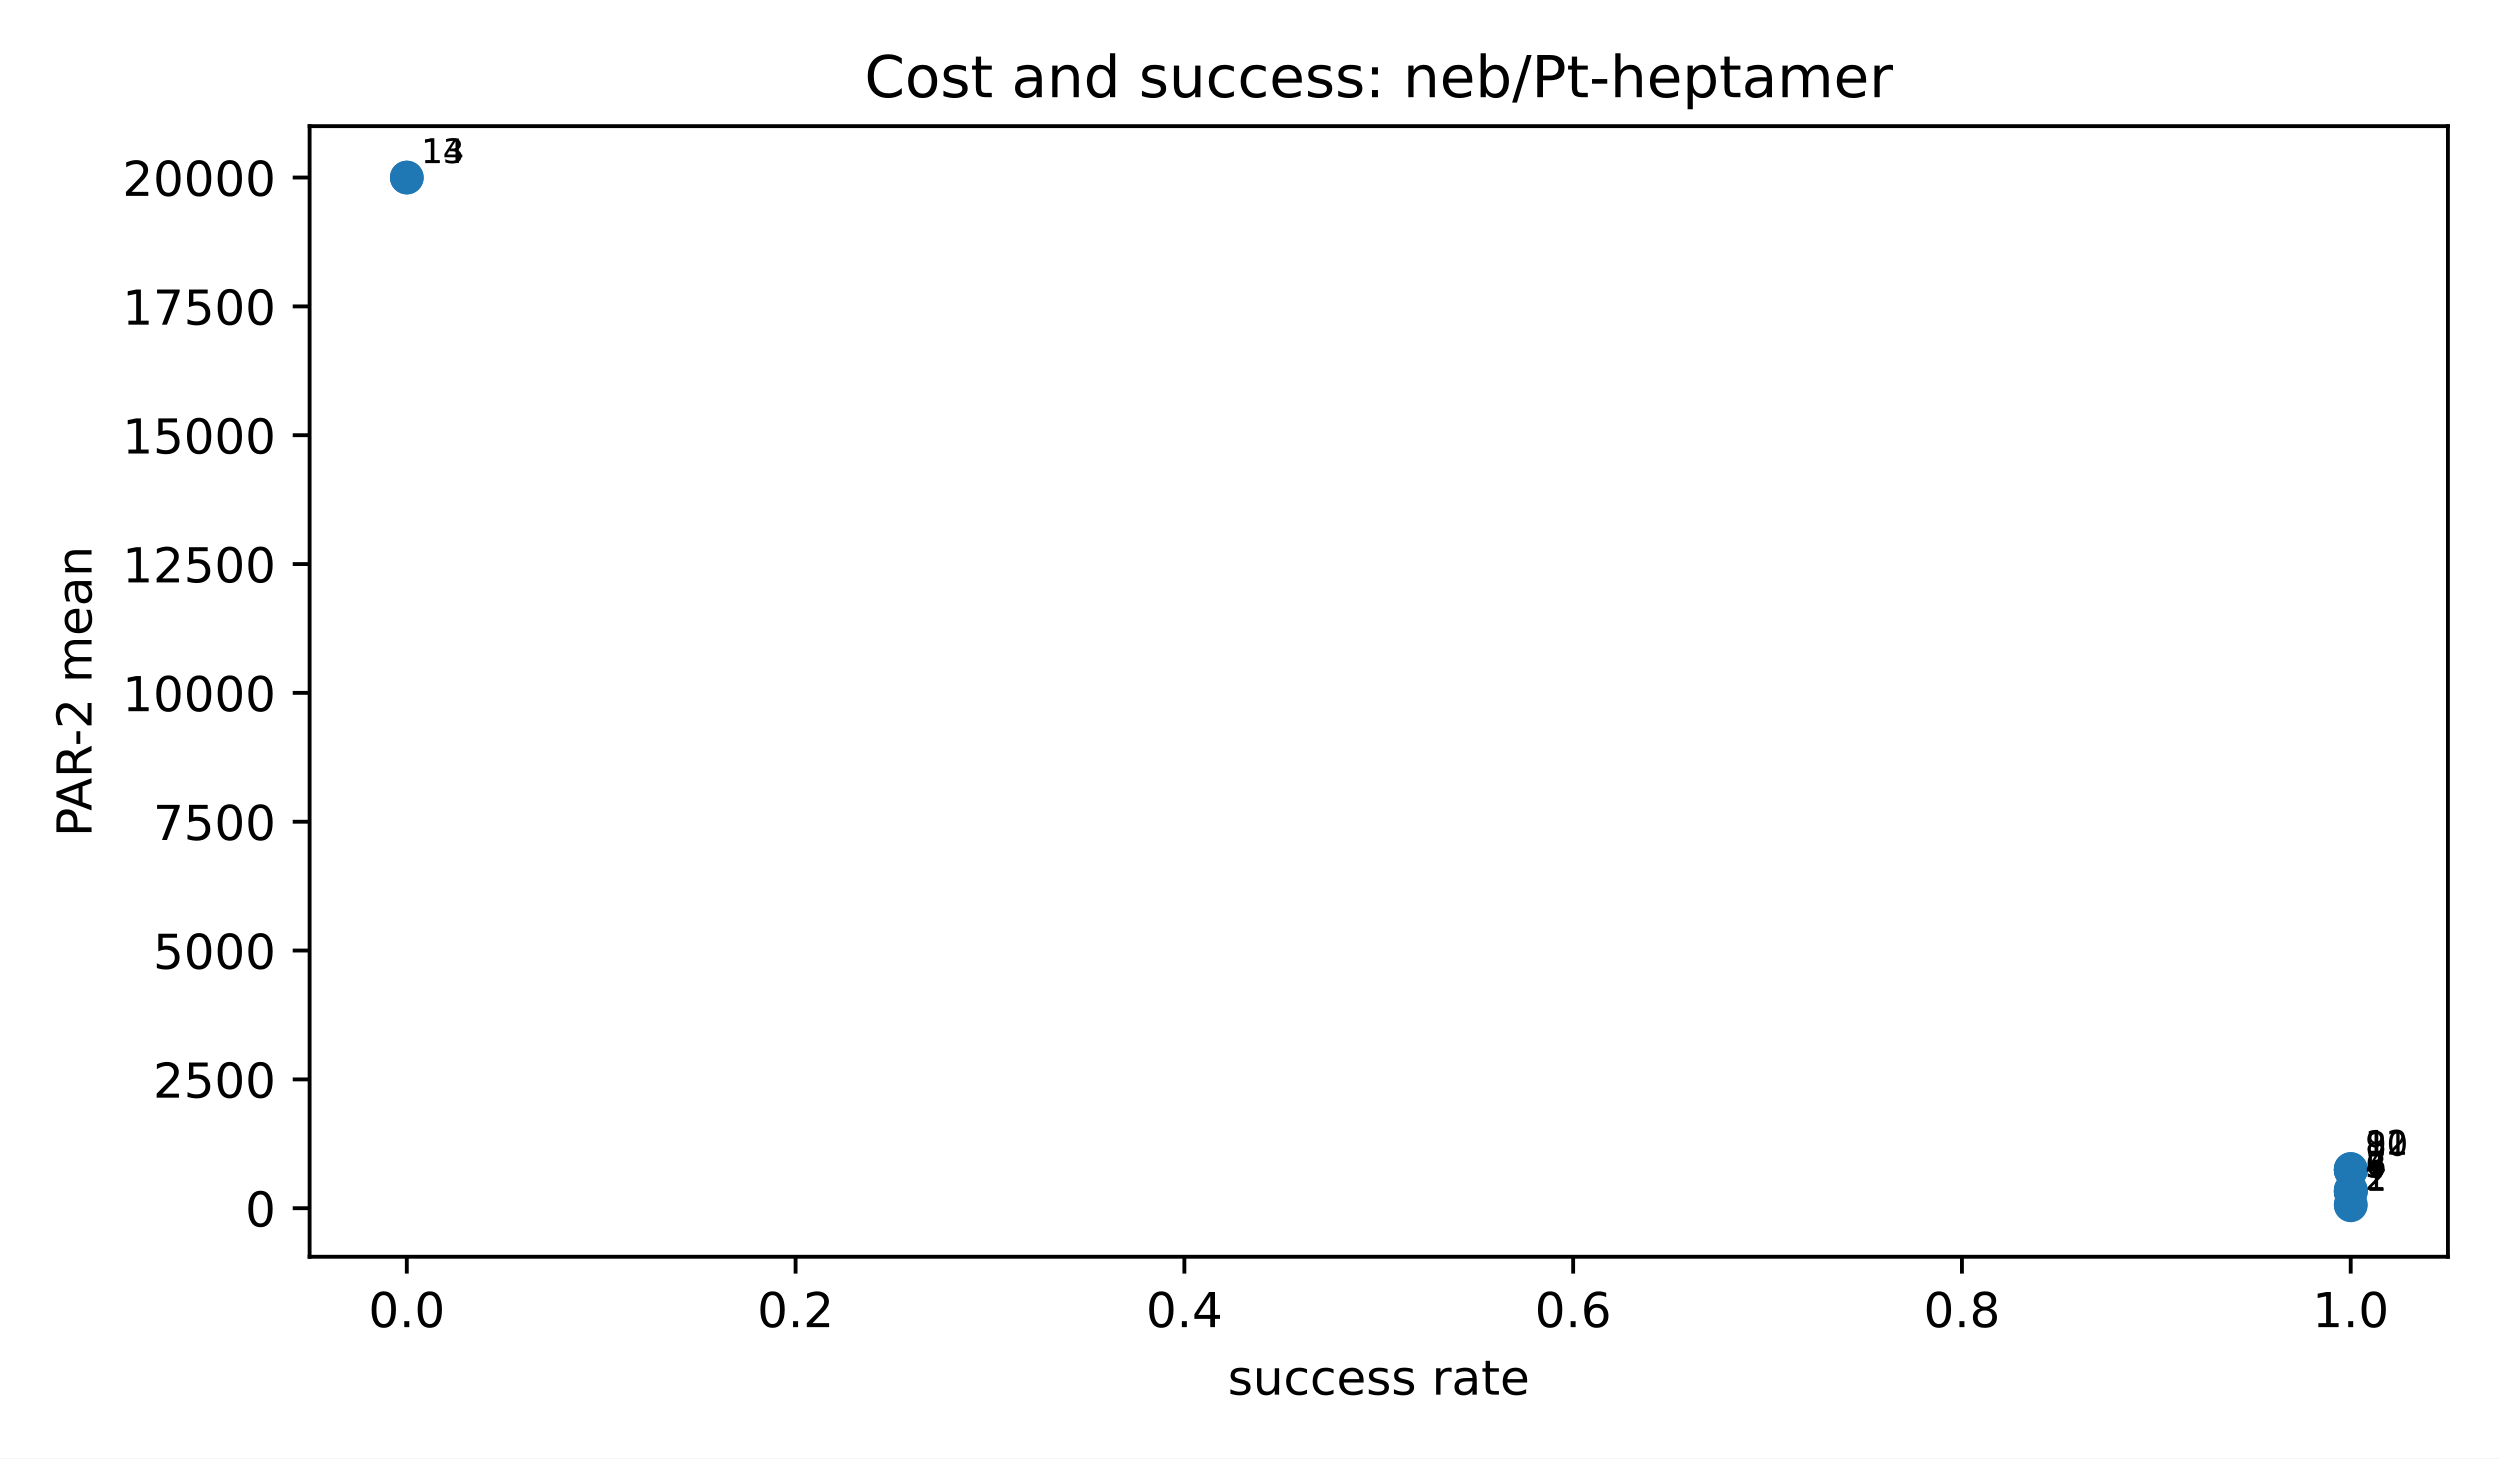
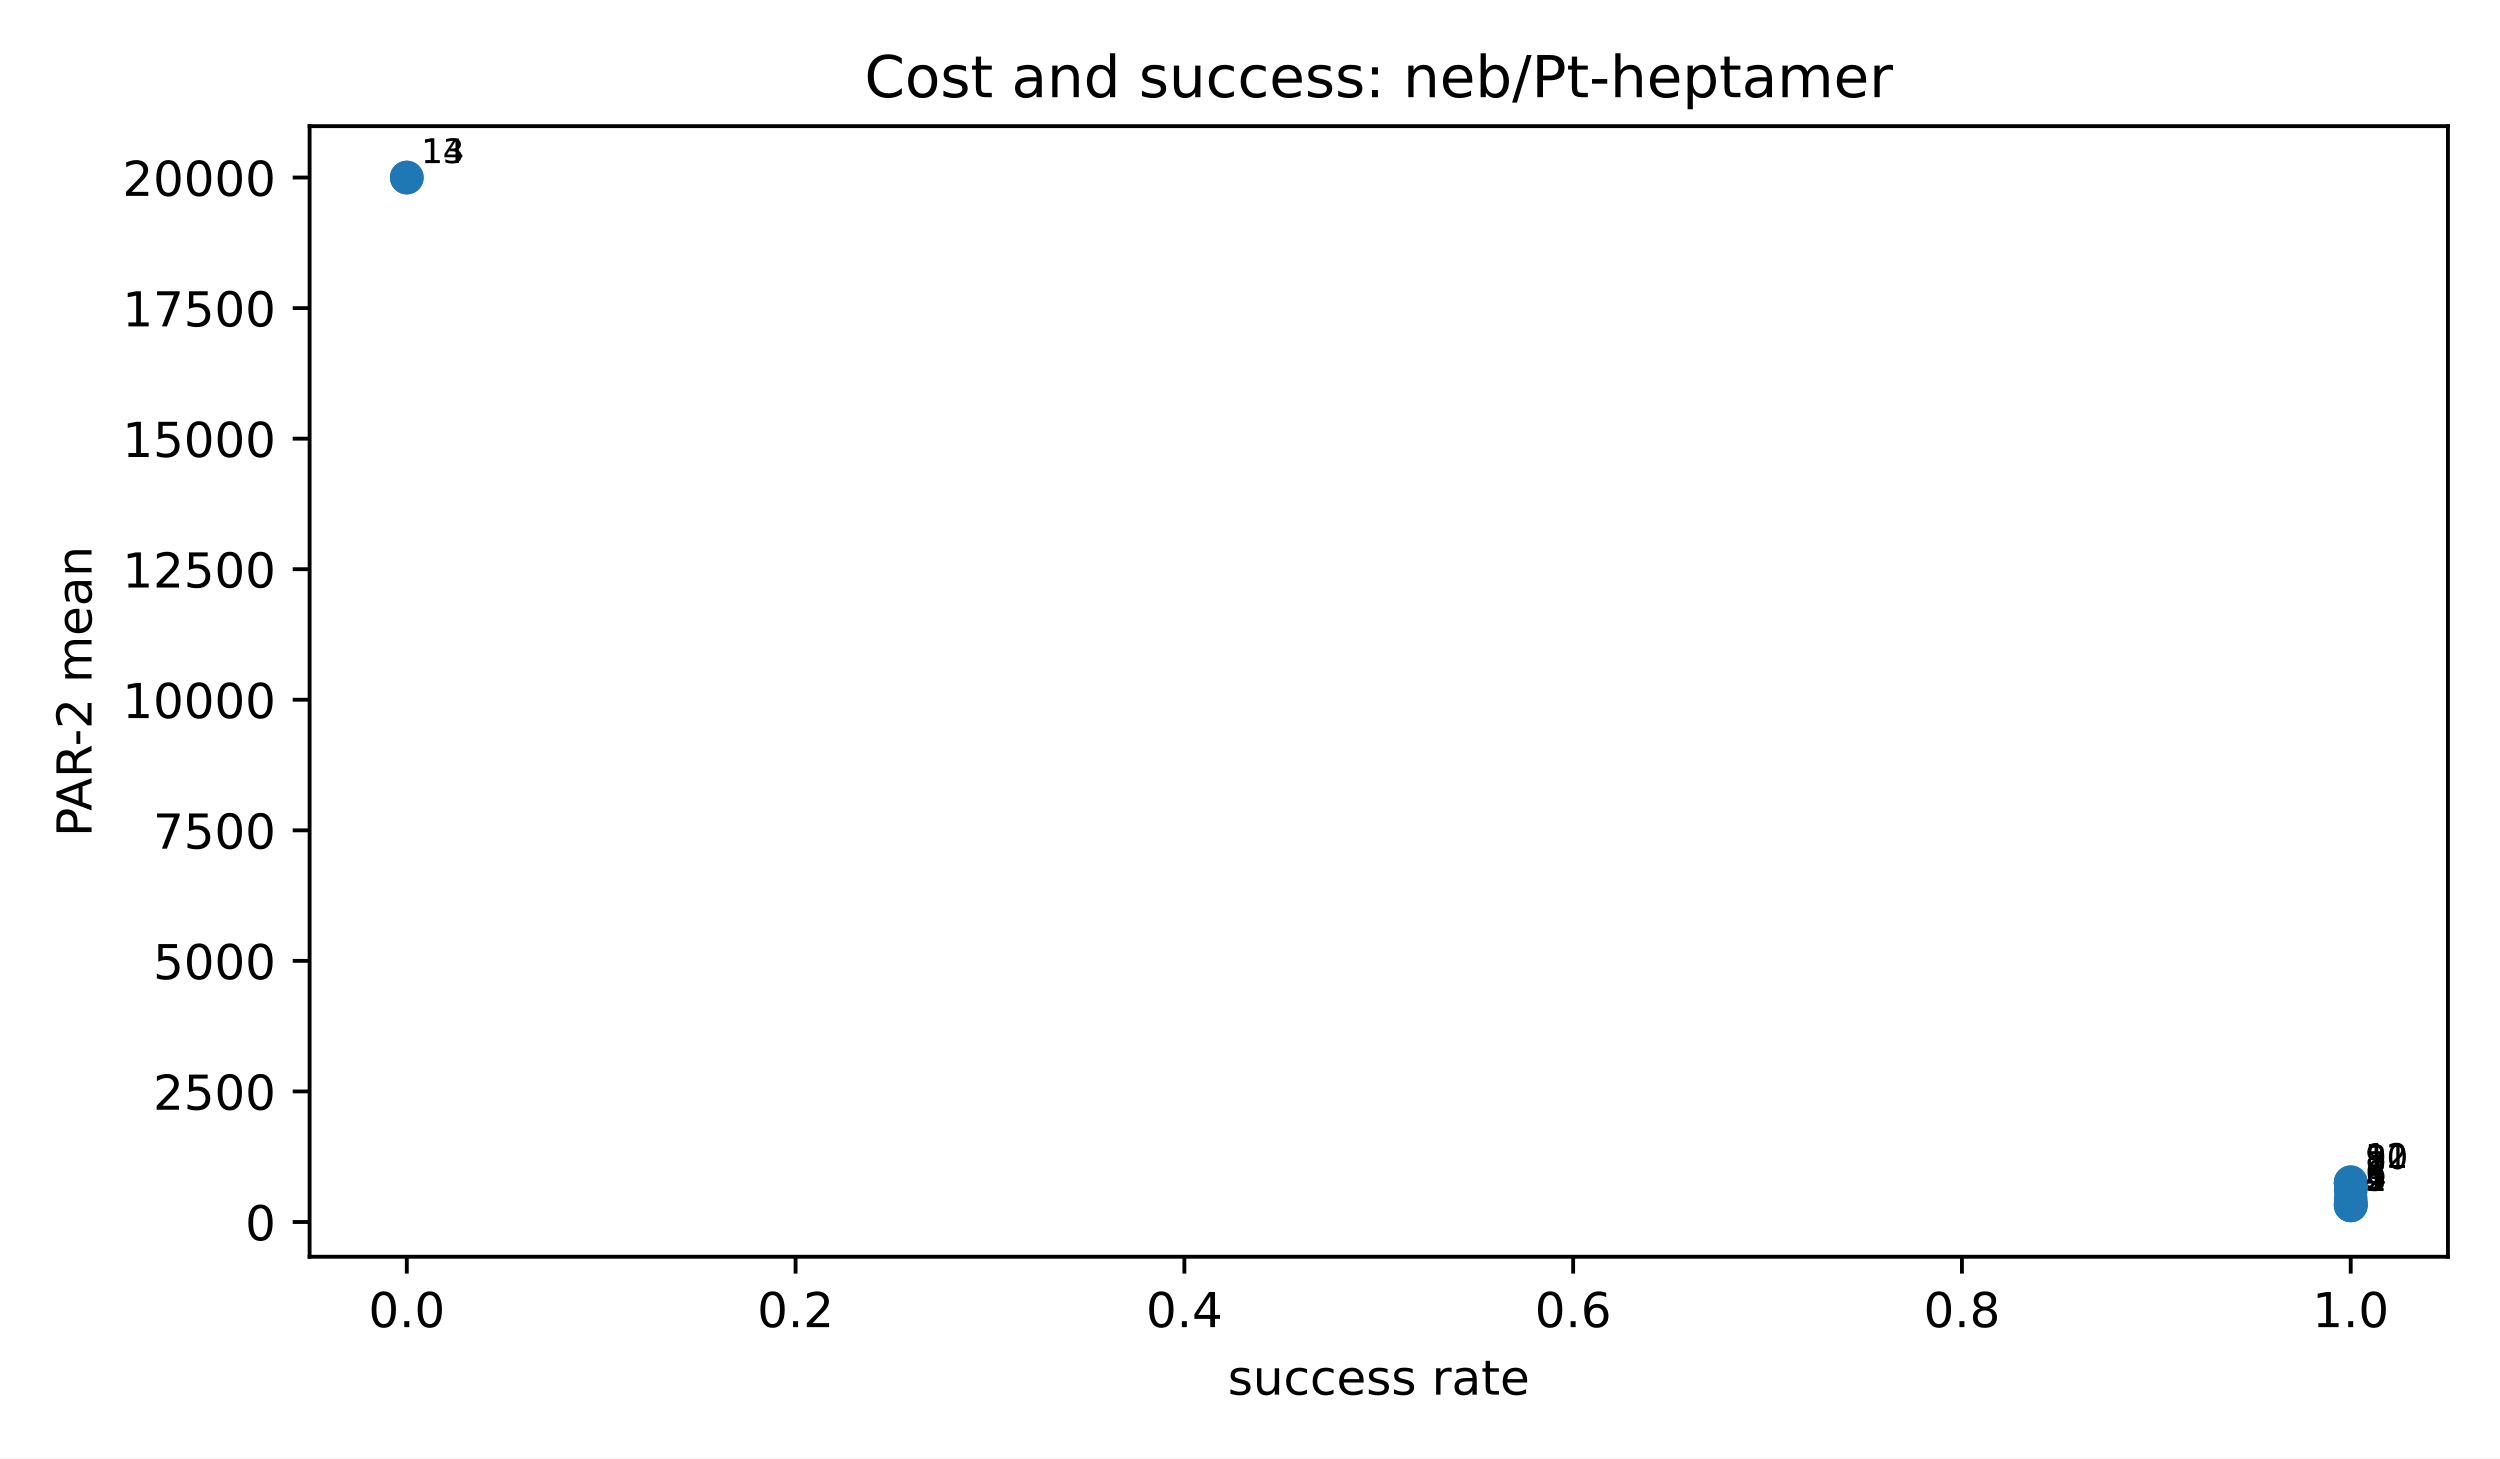
<svg xmlns="http://www.w3.org/2000/svg" xmlns:xlink="http://www.w3.org/1999/xlink" width="518.4pt" height="302.4pt" viewBox="0 0 518.4 302.4" version="1.1">
  <defs>
    <style type="text/css">*{stroke-linejoin: round; stroke-linecap: butt}</style>
  </defs>
  <g id="figure_1">
    <g id="patch_1">
      <path d="M 0 302.4  L 518.4 302.4  L 518.4 0  L 0 0  z " style="fill: #ffffff" />
    </g>
    <g id="axes_1">
      <g id="patch_2">
        <path d="M 64.2 260.6  L 507.6 260.6  L 507.6 26.16  L 64.2 26.16  z " style="fill: #ffffff" />
      </g>
      <g id="PathCollection_1">
        <defs>
-           <path id="m7f07fe8d4b" d="M 0 3  C 0.796 3 1.559 2.684 2.121 2.121  C 2.684 1.559 3 0.796 3 0  C 3 -0.796 2.684 -1.559 2.121 -2.121  C 1.559 -2.684 0.796 -3 0 -3  C -0.796 -3 -1.559 -2.684 -2.121 -2.121  C -2.684 -1.559 -3 -0.796 -3 0  C -3 0.796 -2.684 1.559 -2.121 2.121  C -1.559 2.684 -0.796 3 0 3  z " style="stroke: #1f77b4" />
+           <path id="mba487adc91" d="M 0 3  C 0.796 3 1.559 2.684 2.121 2.121  C 2.684 1.559 3 0.796 3 0  C 3 -0.796 2.684 -1.559 2.121 -2.121  C 1.559 -2.684 0.796 -3 0 -3  C -0.796 -3 -1.559 -2.684 -2.121 -2.121  C -2.684 -1.559 -3 -0.796 -3 0  C -3 0.796 -2.684 1.559 -2.121 2.121  C -1.559 2.684 -0.796 3 0 3  z " style="stroke: #1f77b4" />
        </defs>
-         <g clip-path="url(#pd9489ba112)">
-           <use xlink:href="#m7f07fe8d4b" x="487.445" y="249.944" style="fill: #1f77b4; stroke: #1f77b4" />
-           <use xlink:href="#m7f07fe8d4b" x="487.445" y="249.724" style="fill: #1f77b4; stroke: #1f77b4" />
-           <use xlink:href="#m7f07fe8d4b" x="487.445" y="247.133" style="fill: #1f77b4; stroke: #1f77b4" />
-           <use xlink:href="#m7f07fe8d4b" x="487.445" y="247.127" style="fill: #1f77b4; stroke: #1f77b4" />
-           <use xlink:href="#m7f07fe8d4b" x="487.445" y="247.12" style="fill: #1f77b4; stroke: #1f77b4" />
-           <use xlink:href="#m7f07fe8d4b" x="487.445" y="246.842" style="fill: #1f77b4; stroke: #1f77b4" />
-           <use xlink:href="#m7f07fe8d4b" x="487.445" y="246.718" style="fill: #1f77b4; stroke: #1f77b4" />
-           <use xlink:href="#m7f07fe8d4b" x="487.445" y="242.708" style="fill: #1f77b4; stroke: #1f77b4" />
-           <use xlink:href="#m7f07fe8d4b" x="487.445" y="242.675" style="fill: #1f77b4; stroke: #1f77b4" />
-           <use xlink:href="#m7f07fe8d4b" x="487.445" y="242.662" style="fill: #1f77b4; stroke: #1f77b4" />
-           <use xlink:href="#m7f07fe8d4b" x="487.445" y="242.417" style="fill: #1f77b4; stroke: #1f77b4" />
-           <use xlink:href="#m7f07fe8d4b" x="487.445" y="242.405" style="fill: #1f77b4; stroke: #1f77b4" />
-           <use xlink:href="#m7f07fe8d4b" x="84.355" y="36.816" style="fill: #1f77b4; stroke: #1f77b4" />
-           <use xlink:href="#m7f07fe8d4b" x="84.355" y="36.816" style="fill: #1f77b4; stroke: #1f77b4" />
+         <g clip-path="url(#p81393ae06f)">
+           <use xlink:href="#mba487adc91" x="487.445" y="249.944" style="fill: #1f77b4; stroke: #1f77b4" />
+           <use xlink:href="#mba487adc91" x="487.445" y="249.937" style="fill: #1f77b4; stroke: #1f77b4" />
+           <use xlink:href="#mba487adc91" x="487.445" y="249.93" style="fill: #1f77b4; stroke: #1f77b4" />
+           <use xlink:href="#mba487adc91" x="487.445" y="249.649" style="fill: #1f77b4; stroke: #1f77b4" />
+           <use xlink:href="#mba487adc91" x="487.445" y="249.522" style="fill: #1f77b4; stroke: #1f77b4" />
+           <use xlink:href="#mba487adc91" x="487.445" y="248.598" style="fill: #1f77b4; stroke: #1f77b4" />
+           <use xlink:href="#mba487adc91" x="487.445" y="246.818" style="fill: #1f77b4; stroke: #1f77b4" />
+           <use xlink:href="#mba487adc91" x="487.445" y="245.459" style="fill: #1f77b4; stroke: #1f77b4" />
+           <use xlink:href="#mba487adc91" x="487.445" y="245.426" style="fill: #1f77b4; stroke: #1f77b4" />
+           <use xlink:href="#mba487adc91" x="487.445" y="245.412" style="fill: #1f77b4; stroke: #1f77b4" />
+           <use xlink:href="#mba487adc91" x="487.445" y="245.164" style="fill: #1f77b4; stroke: #1f77b4" />
+           <use xlink:href="#mba487adc91" x="487.445" y="245.152" style="fill: #1f77b4; stroke: #1f77b4" />
+           <use xlink:href="#mba487adc91" x="84.355" y="36.816" style="fill: #1f77b4; stroke: #1f77b4" />
+           <use xlink:href="#mba487adc91" x="84.355" y="36.816" style="fill: #1f77b4; stroke: #1f77b4" />
        </g>
      </g>
      <g id="matplotlib.axis_1">
        <g id="xtick_1">
          <g id="line2d_1">
            <defs>
-               <path id="m163568d63e" d="M 0 0  L 0 3.5  " style="stroke: #000000; stroke-width: 0.8" />
+               <path id="m36046b76f8" d="M 0 0  L 0 3.5  " style="stroke: #000000; stroke-width: 0.8" />
            </defs>
            <g>
-               <use xlink:href="#m163568d63e" x="84.355" y="260.6" style="stroke: #000000; stroke-width: 0.8" />
+               <use xlink:href="#m36046b76f8" x="84.355" y="260.6" style="stroke: #000000; stroke-width: 0.8" />
            </g>
          </g>
          <g id="text_1">
            <g transform="translate(76.40298 275.1977) scale(0.1 -0.1)">
              <defs>
                <path id="DejaVuSans-13" d="M 2034 4250  Q 1547 4250 1301 3770  Q 1056 3291 1056 2328  Q 1056 1369 1301 889  Q 1547 409 2034 409  Q 2525 409 2770 889  Q 3016 1369 3016 2328  Q 3016 3291 2770 3770  Q 2525 4250 2034 4250  z M 2034 4750  Q 2819 4750 3233 4129  Q 3647 3509 3647 2328  Q 3647 1150 3233 529  Q 2819 -91 2034 -91  Q 1250 -91 836 529  Q 422 1150 422 2328  Q 422 3509 836 4129  Q 1250 4750 2034 4750  z " transform="scale(0.015625)" />
                <path id="DejaVuSans-11" d="M 684 794  L 1344 794  L 1344 0  L 684 0  L 684 794  z " transform="scale(0.015625)" />
              </defs>
              <use xlink:href="#DejaVuSans-13" />
              <use xlink:href="#DejaVuSans-11" transform="translate(63.625 0)" />
              <use xlink:href="#DejaVuSans-13" transform="translate(95.40625 0)" />
            </g>
          </g>
        </g>
        <g id="xtick_2">
          <g id="line2d_2">
            <g>
-               <use xlink:href="#m163568d63e" x="164.973" y="260.6" style="stroke: #000000; stroke-width: 0.8" />
+               <use xlink:href="#m36046b76f8" x="164.973" y="260.6" style="stroke: #000000; stroke-width: 0.8" />
            </g>
          </g>
          <g id="text_2">
            <g transform="translate(157.0212 275.1977) scale(0.1 -0.1)">
              <defs>
                <path id="DejaVuSans-15" d="M 1228 531  L 3431 531  L 3431 0  L 469 0  L 469 531  Q 828 903 1448 1529  Q 2069 2156 2228 2338  Q 2531 2678 2651 2914  Q 2772 3150 2772 3378  Q 2772 3750 2511 3984  Q 2250 4219 1831 4219  Q 1534 4219 1204 4116  Q 875 4013 500 3803  L 500 4441  Q 881 4594 1212 4672  Q 1544 4750 1819 4750  Q 2544 4750 2975 4387  Q 3406 4025 3406 3419  Q 3406 3131 3298 2873  Q 3191 2616 2906 2266  Q 2828 2175 2409 1742  Q 1991 1309 1228 531  z " transform="scale(0.015625)" />
              </defs>
              <use xlink:href="#DejaVuSans-13" />
              <use xlink:href="#DejaVuSans-11" transform="translate(63.625 0)" />
              <use xlink:href="#DejaVuSans-15" transform="translate(95.40625 0)" />
            </g>
          </g>
        </g>
        <g id="xtick_3">
          <g id="line2d_3">
            <g>
-               <use xlink:href="#m163568d63e" x="245.591" y="260.6" style="stroke: #000000; stroke-width: 0.8" />
+               <use xlink:href="#m36046b76f8" x="245.591" y="260.6" style="stroke: #000000; stroke-width: 0.8" />
            </g>
          </g>
          <g id="text_3">
            <g transform="translate(237.6393 275.1977) scale(0.1 -0.1)">
              <defs>
                <path id="DejaVuSans-17" d="M 2419 4116  L 825 1625  L 2419 1625  L 2419 4116  z M 2253 4666  L 3047 4666  L 3047 1625  L 3713 1625  L 3713 1100  L 3047 1100  L 3047 0  L 2419 0  L 2419 1100  L 313 1100  L 313 1709  L 2253 4666  z " transform="scale(0.015625)" />
              </defs>
              <use xlink:href="#DejaVuSans-13" />
              <use xlink:href="#DejaVuSans-11" transform="translate(63.625 0)" />
              <use xlink:href="#DejaVuSans-17" transform="translate(95.40625 0)" />
            </g>
          </g>
        </g>
        <g id="xtick_4">
          <g id="line2d_4">
            <g>
-               <use xlink:href="#m163568d63e" x="326.209" y="260.6" style="stroke: #000000; stroke-width: 0.8" />
+               <use xlink:href="#m36046b76f8" x="326.209" y="260.6" style="stroke: #000000; stroke-width: 0.8" />
            </g>
          </g>
          <g id="text_4">
            <g transform="translate(318.2575 275.1977) scale(0.1 -0.1)">
              <defs>
                <path id="DejaVuSans-19" d="M 2113 2584  Q 1688 2584 1439 2293  Q 1191 2003 1191 1497  Q 1191 994 1439 701  Q 1688 409 2113 409  Q 2538 409 2786 701  Q 3034 994 3034 1497  Q 3034 2003 2786 2293  Q 2538 2584 2113 2584  z M 3366 4563  L 3366 3988  Q 3128 4100 2886 4159  Q 2644 4219 2406 4219  Q 1781 4219 1451 3797  Q 1122 3375 1075 2522  Q 1259 2794 1537 2939  Q 1816 3084 2150 3084  Q 2853 3084 3261 2657  Q 3669 2231 3669 1497  Q 3669 778 3244 343  Q 2819 -91 2113 -91  Q 1303 -91 875 529  Q 447 1150 447 2328  Q 447 3434 972 4092  Q 1497 4750 2381 4750  Q 2619 4750 2861 4703  Q 3103 4656 3366 4563  z " transform="scale(0.015625)" />
              </defs>
              <use xlink:href="#DejaVuSans-13" />
              <use xlink:href="#DejaVuSans-11" transform="translate(63.625 0)" />
              <use xlink:href="#DejaVuSans-19" transform="translate(95.40625 0)" />
            </g>
          </g>
        </g>
        <g id="xtick_5">
          <g id="line2d_5">
            <g>
-               <use xlink:href="#m163568d63e" x="406.827" y="260.6" style="stroke: #000000; stroke-width: 0.8" />
+               <use xlink:href="#m36046b76f8" x="406.827" y="260.6" style="stroke: #000000; stroke-width: 0.8" />
            </g>
          </g>
          <g id="text_5">
            <g transform="translate(398.8757 275.1977) scale(0.1 -0.1)">
              <defs>
                <path id="DejaVuSans-1b" d="M 2034 2216  Q 1584 2216 1326 1975  Q 1069 1734 1069 1313  Q 1069 891 1326 650  Q 1584 409 2034 409  Q 2484 409 2743 651  Q 3003 894 3003 1313  Q 3003 1734 2745 1975  Q 2488 2216 2034 2216  z M 1403 2484  Q 997 2584 770 2862  Q 544 3141 544 3541  Q 544 4100 942 4425  Q 1341 4750 2034 4750  Q 2731 4750 3128 4425  Q 3525 4100 3525 3541  Q 3525 3141 3298 2862  Q 3072 2584 2669 2484  Q 3125 2378 3379 2068  Q 3634 1759 3634 1313  Q 3634 634 3220 271  Q 2806 -91 2034 -91  Q 1263 -91 848 271  Q 434 634 434 1313  Q 434 1759 690 2068  Q 947 2378 1403 2484  z M 1172 3481  Q 1172 3119 1398 2916  Q 1625 2713 2034 2713  Q 2441 2713 2670 2916  Q 2900 3119 2900 3481  Q 2900 3844 2670 4047  Q 2441 4250 2034 4250  Q 1625 4250 1398 4047  Q 1172 3844 1172 3481  z " transform="scale(0.015625)" />
              </defs>
              <use xlink:href="#DejaVuSans-13" />
              <use xlink:href="#DejaVuSans-11" transform="translate(63.625 0)" />
              <use xlink:href="#DejaVuSans-1b" transform="translate(95.40625 0)" />
            </g>
          </g>
        </g>
        <g id="xtick_6">
          <g id="line2d_6">
            <g>
-               <use xlink:href="#m163568d63e" x="487.445" y="260.6" style="stroke: #000000; stroke-width: 0.8" />
+               <use xlink:href="#m36046b76f8" x="487.445" y="260.6" style="stroke: #000000; stroke-width: 0.8" />
            </g>
          </g>
          <g id="text_6">
            <g transform="translate(479.4939 275.1977) scale(0.1 -0.1)">
              <defs>
                <path id="DejaVuSans-14" d="M 794 531  L 1825 531  L 1825 4091  L 703 3866  L 703 4441  L 1819 4666  L 2450 4666  L 2450 531  L 3481 531  L 3481 0  L 794 0  L 794 531  z " transform="scale(0.015625)" />
              </defs>
              <use xlink:href="#DejaVuSans-14" />
              <use xlink:href="#DejaVuSans-11" transform="translate(63.625 0)" />
              <use xlink:href="#DejaVuSans-13" transform="translate(95.40625 0)" />
            </g>
          </g>
        </g>
        <g id="text_7">
          <g transform="translate(254.5969 289.1977) scale(0.1 -0.1)">
            <defs>
              <path id="DejaVuSans-56" d="M 2834 3397  L 2834 2853  Q 2591 2978 2328 3040  Q 2066 3103 1784 3103  Q 1356 3103 1142 2972  Q 928 2841 928 2578  Q 928 2378 1081 2264  Q 1234 2150 1697 2047  L 1894 2003  Q 2506 1872 2764 1633  Q 3022 1394 3022 966  Q 3022 478 2636 193  Q 2250 -91 1575 -91  Q 1294 -91 989 -36  Q 684 19 347 128  L 347 722  Q 666 556 975 473  Q 1284 391 1588 391  Q 1994 391 2212 530  Q 2431 669 2431 922  Q 2431 1156 2273 1281  Q 2116 1406 1581 1522  L 1381 1569  Q 847 1681 609 1914  Q 372 2147 372 2553  Q 372 3047 722 3315  Q 1072 3584 1716 3584  Q 2034 3584 2315 3537  Q 2597 3491 2834 3397  z " transform="scale(0.015625)" />
              <path id="DejaVuSans-58" d="M 544 1381  L 544 3500  L 1119 3500  L 1119 1403  Q 1119 906 1312 657  Q 1506 409 1894 409  Q 2359 409 2629 706  Q 2900 1003 2900 1516  L 2900 3500  L 3475 3500  L 3475 0  L 2900 0  L 2900 538  Q 2691 219 2414 64  Q 2138 -91 1772 -91  Q 1169 -91 856 284  Q 544 659 544 1381  z M 1991 3584  L 1991 3584  z " transform="scale(0.015625)" />
              <path id="DejaVuSans-46" d="M 3122 3366  L 3122 2828  Q 2878 2963 2633 3030  Q 2388 3097 2138 3097  Q 1578 3097 1268 2742  Q 959 2388 959 1747  Q 959 1106 1268 751  Q 1578 397 2138 397  Q 2388 397 2633 464  Q 2878 531 3122 666  L 3122 134  Q 2881 22 2623 -34  Q 2366 -91 2075 -91  Q 1284 -91 818 406  Q 353 903 353 1747  Q 353 2603 823 3093  Q 1294 3584 2113 3584  Q 2378 3584 2631 3529  Q 2884 3475 3122 3366  z " transform="scale(0.015625)" />
              <path id="DejaVuSans-48" d="M 3597 1894  L 3597 1613  L 953 1613  Q 991 1019 1311 708  Q 1631 397 2203 397  Q 2534 397 2845 478  Q 3156 559 3463 722  L 3463 178  Q 3153 47 2828 -22  Q 2503 -91 2169 -91  Q 1331 -91 842 396  Q 353 884 353 1716  Q 353 2575 817 3079  Q 1281 3584 2069 3584  Q 2775 3584 3186 3129  Q 3597 2675 3597 1894  z M 3022 2063  Q 3016 2534 2758 2815  Q 2500 3097 2075 3097  Q 1594 3097 1305 2825  Q 1016 2553 972 2059  L 3022 2063  z " transform="scale(0.015625)" />
              <path id="DejaVuSans-3" transform="scale(0.015625)" />
              <path id="DejaVuSans-55" d="M 2631 2963  Q 2534 3019 2420 3045  Q 2306 3072 2169 3072  Q 1681 3072 1420 2755  Q 1159 2438 1159 1844  L 1159 0  L 581 0  L 581 3500  L 1159 3500  L 1159 2956  Q 1341 3275 1631 3429  Q 1922 3584 2338 3584  Q 2397 3584 2469 3576  Q 2541 3569 2628 3553  L 2631 2963  z " transform="scale(0.015625)" />
              <path id="DejaVuSans-44" d="M 2194 1759  Q 1497 1759 1228 1600  Q 959 1441 959 1056  Q 959 750 1161 570  Q 1363 391 1709 391  Q 2188 391 2477 730  Q 2766 1069 2766 1631  L 2766 1759  L 2194 1759  z M 3341 1997  L 3341 0  L 2766 0  L 2766 531  Q 2569 213 2275 61  Q 1981 -91 1556 -91  Q 1019 -91 701 211  Q 384 513 384 1019  Q 384 1609 779 1909  Q 1175 2209 1959 2209  L 2766 2209  L 2766 2266  Q 2766 2663 2505 2880  Q 2244 3097 1772 3097  Q 1472 3097 1187 3025  Q 903 2953 641 2809  L 641 3341  Q 956 3463 1253 3523  Q 1550 3584 1831 3584  Q 2591 3584 2966 3190  Q 3341 2797 3341 1997  z " transform="scale(0.015625)" />
              <path id="DejaVuSans-57" d="M 1172 4494  L 1172 3500  L 2356 3500  L 2356 3053  L 1172 3053  L 1172 1153  Q 1172 725 1289 603  Q 1406 481 1766 481  L 2356 481  L 2356 0  L 1766 0  Q 1100 0 847 248  Q 594 497 594 1153  L 594 3053  L 172 3053  L 172 3500  L 594 3500  L 594 4494  L 1172 4494  z " transform="scale(0.015625)" />
            </defs>
            <use xlink:href="#DejaVuSans-56" />
            <use xlink:href="#DejaVuSans-58" transform="translate(52.09375 0)" />
            <use xlink:href="#DejaVuSans-46" transform="translate(115.4688 0)" />
            <use xlink:href="#DejaVuSans-46" transform="translate(170.4531 0)" />
            <use xlink:href="#DejaVuSans-48" transform="translate(225.4375 0)" />
            <use xlink:href="#DejaVuSans-56" transform="translate(286.9688 0)" />
            <use xlink:href="#DejaVuSans-56" transform="translate(339.0625 0)" />
            <use xlink:href="#DejaVuSans-3" transform="translate(391.1562 0)" />
            <use xlink:href="#DejaVuSans-55" transform="translate(422.9375 0)" />
            <use xlink:href="#DejaVuSans-44" transform="translate(464.0469 0)" />
            <use xlink:href="#DejaVuSans-57" transform="translate(525.3281 0)" />
            <use xlink:href="#DejaVuSans-48" transform="translate(564.5312 0)" />
          </g>
        </g>
      </g>
      <g id="matplotlib.axis_2">
        <g id="ytick_1">
          <g id="line2d_7">
            <defs>
-               <path id="m486229943d" d="M 0 0  L -3.5 0  " style="stroke: #000000; stroke-width: 0.8" />
+               <path id="mde2829a074" d="M 0 0  L -3.5 0  " style="stroke: #000000; stroke-width: 0.8" />
            </defs>
            <g>
-               <use xlink:href="#m486229943d" x="64.2" y="250.535" style="stroke: #000000; stroke-width: 0.8" />
+               <use xlink:href="#mde2829a074" x="64.2" y="253.39" style="stroke: #000000; stroke-width: 0.8" />
            </g>
          </g>
          <g id="text_8">
-             <g transform="translate(50.8375 254.3337) scale(0.1 -0.1)">
+             <g transform="translate(50.8375 257.1893) scale(0.1 -0.1)">
              <use xlink:href="#DejaVuSans-13" />
            </g>
          </g>
        </g>
        <g id="ytick_2">
          <g id="line2d_8">
            <g>
-               <use xlink:href="#m486229943d" x="64.2" y="223.82" style="stroke: #000000; stroke-width: 0.8" />
+               <use xlink:href="#mde2829a074" x="64.2" y="226.319" style="stroke: #000000; stroke-width: 0.8" />
            </g>
          </g>
          <g id="text_9">
-             <g transform="translate(31.75 227.6189) scale(0.1 -0.1)">
+             <g transform="translate(31.75 230.1176) scale(0.1 -0.1)">
              <defs>
                <path id="DejaVuSans-18" d="M 691 4666  L 3169 4666  L 3169 4134  L 1269 4134  L 1269 2991  Q 1406 3038 1543 3061  Q 1681 3084 1819 3084  Q 2600 3084 3056 2656  Q 3513 2228 3513 1497  Q 3513 744 3044 326  Q 2575 -91 1722 -91  Q 1428 -91 1123 -41  Q 819 9 494 109  L 494 744  Q 775 591 1075 516  Q 1375 441 1709 441  Q 2250 441 2565 725  Q 2881 1009 2881 1497  Q 2881 1984 2565 2268  Q 2250 2553 1709 2553  Q 1456 2553 1204 2497  Q 953 2441 691 2322  L 691 4666  z " transform="scale(0.015625)" />
              </defs>
              <use xlink:href="#DejaVuSans-15" />
              <use xlink:href="#DejaVuSans-18" transform="translate(63.625 0)" />
              <use xlink:href="#DejaVuSans-13" transform="translate(127.25 0)" />
              <use xlink:href="#DejaVuSans-13" transform="translate(190.875 0)" />
            </g>
          </g>
        </g>
        <g id="ytick_3">
          <g id="line2d_9">
            <g>
-               <use xlink:href="#m486229943d" x="64.2" y="197.105" style="stroke: #000000; stroke-width: 0.8" />
+               <use xlink:href="#mde2829a074" x="64.2" y="199.247" style="stroke: #000000; stroke-width: 0.8" />
            </g>
          </g>
          <g id="text_10">
-             <g transform="translate(31.75 200.9041) scale(0.1 -0.1)">
+             <g transform="translate(31.75 203.0458) scale(0.1 -0.1)">
              <use xlink:href="#DejaVuSans-18" />
              <use xlink:href="#DejaVuSans-13" transform="translate(63.625 0)" />
              <use xlink:href="#DejaVuSans-13" transform="translate(127.25 0)" />
              <use xlink:href="#DejaVuSans-13" transform="translate(190.875 0)" />
            </g>
          </g>
        </g>
        <g id="ytick_4">
          <g id="line2d_10">
            <g>
-               <use xlink:href="#m486229943d" x="64.2" y="170.39" style="stroke: #000000; stroke-width: 0.8" />
+               <use xlink:href="#mde2829a074" x="64.2" y="172.175" style="stroke: #000000; stroke-width: 0.8" />
            </g>
          </g>
          <g id="text_11">
-             <g transform="translate(31.75 174.1892) scale(0.1 -0.1)">
+             <g transform="translate(31.75 175.974) scale(0.1 -0.1)">
              <defs>
                <path id="DejaVuSans-1a" d="M 525 4666  L 3525 4666  L 3525 4397  L 1831 0  L 1172 0  L 2766 4134  L 525 4134  L 525 4666  z " transform="scale(0.015625)" />
              </defs>
              <use xlink:href="#DejaVuSans-1a" />
              <use xlink:href="#DejaVuSans-18" transform="translate(63.625 0)" />
              <use xlink:href="#DejaVuSans-13" transform="translate(127.25 0)" />
              <use xlink:href="#DejaVuSans-13" transform="translate(190.875 0)" />
            </g>
          </g>
        </g>
        <g id="ytick_5">
          <g id="line2d_11">
            <g>
-               <use xlink:href="#m486229943d" x="64.2" y="143.676" style="stroke: #000000; stroke-width: 0.8" />
+               <use xlink:href="#mde2829a074" x="64.2" y="145.103" style="stroke: #000000; stroke-width: 0.8" />
            </g>
          </g>
          <g id="text_12">
-             <g transform="translate(25.3875 147.4744) scale(0.1 -0.1)">
+             <g transform="translate(25.3875 148.9023) scale(0.1 -0.1)">
              <use xlink:href="#DejaVuSans-14" />
              <use xlink:href="#DejaVuSans-13" transform="translate(63.625 0)" />
              <use xlink:href="#DejaVuSans-13" transform="translate(127.25 0)" />
              <use xlink:href="#DejaVuSans-13" transform="translate(190.875 0)" />
              <use xlink:href="#DejaVuSans-13" transform="translate(254.5 0)" />
            </g>
          </g>
        </g>
        <g id="ytick_6">
          <g id="line2d_12">
            <g>
-               <use xlink:href="#m486229943d" x="64.2" y="116.961" style="stroke: #000000; stroke-width: 0.8" />
+               <use xlink:href="#mde2829a074" x="64.2" y="118.032" style="stroke: #000000; stroke-width: 0.8" />
            </g>
          </g>
          <g id="text_13">
-             <g transform="translate(25.3875 120.7596) scale(0.1 -0.1)">
+             <g transform="translate(25.3875 121.8305) scale(0.1 -0.1)">
              <use xlink:href="#DejaVuSans-14" />
              <use xlink:href="#DejaVuSans-15" transform="translate(63.625 0)" />
              <use xlink:href="#DejaVuSans-18" transform="translate(127.25 0)" />
              <use xlink:href="#DejaVuSans-13" transform="translate(190.875 0)" />
              <use xlink:href="#DejaVuSans-13" transform="translate(254.5 0)" />
            </g>
          </g>
        </g>
        <g id="ytick_7">
          <g id="line2d_13">
            <g>
-               <use xlink:href="#m486229943d" x="64.2" y="90.246" style="stroke: #000000; stroke-width: 0.8" />
+               <use xlink:href="#mde2829a074" x="64.2" y="90.96" style="stroke: #000000; stroke-width: 0.8" />
            </g>
          </g>
          <g id="text_14">
-             <g transform="translate(25.3875 94.04481) scale(0.1 -0.1)">
+             <g transform="translate(25.3875 94.75872) scale(0.1 -0.1)">
              <use xlink:href="#DejaVuSans-14" />
              <use xlink:href="#DejaVuSans-18" transform="translate(63.625 0)" />
              <use xlink:href="#DejaVuSans-13" transform="translate(127.25 0)" />
              <use xlink:href="#DejaVuSans-13" transform="translate(190.875 0)" />
              <use xlink:href="#DejaVuSans-13" transform="translate(254.5 0)" />
            </g>
          </g>
        </g>
        <g id="ytick_8">
          <g id="line2d_14">
            <g>
-               <use xlink:href="#m486229943d" x="64.2" y="63.531" style="stroke: #000000; stroke-width: 0.8" />
+               <use xlink:href="#mde2829a074" x="64.2" y="63.888" style="stroke: #000000; stroke-width: 0.8" />
            </g>
          </g>
          <g id="text_15">
-             <g transform="translate(25.3875 67.33) scale(0.1 -0.1)">
+             <g transform="translate(25.3875 67.68696) scale(0.1 -0.1)">
              <use xlink:href="#DejaVuSans-14" />
              <use xlink:href="#DejaVuSans-1a" transform="translate(63.625 0)" />
              <use xlink:href="#DejaVuSans-18" transform="translate(127.25 0)" />
              <use xlink:href="#DejaVuSans-13" transform="translate(190.875 0)" />
              <use xlink:href="#DejaVuSans-13" transform="translate(254.5 0)" />
            </g>
          </g>
        </g>
        <g id="ytick_9">
          <g id="line2d_15">
            <g>
-               <use xlink:href="#m486229943d" x="64.2" y="36.816" style="stroke: #000000; stroke-width: 0.8" />
+               <use xlink:href="#mde2829a074" x="64.2" y="36.816" style="stroke: #000000; stroke-width: 0.8" />
            </g>
          </g>
          <g id="text_16">
            <g transform="translate(25.3875 40.61519) scale(0.1 -0.1)">
              <use xlink:href="#DejaVuSans-15" />
              <use xlink:href="#DejaVuSans-13" transform="translate(63.625 0)" />
              <use xlink:href="#DejaVuSans-13" transform="translate(127.25 0)" />
              <use xlink:href="#DejaVuSans-13" transform="translate(190.875 0)" />
              <use xlink:href="#DejaVuSans-13" transform="translate(254.5 0)" />
            </g>
          </g>
        </g>
        <g id="text_17">
          <g transform="translate(18.98516 173.5214) rotate(-90) scale(0.1 -0.1)">
            <defs>
              <path id="DejaVuSans-33" d="M 1259 4147  L 1259 2394  L 2053 2394  Q 2494 2394 2734 2622  Q 2975 2850 2975 3272  Q 2975 3691 2734 3919  Q 2494 4147 2053 4147  L 1259 4147  z M 628 4666  L 2053 4666  Q 2838 4666 3239 4311  Q 3641 3956 3641 3272  Q 3641 2581 3239 2228  Q 2838 1875 2053 1875  L 1259 1875  L 1259 0  L 628 0  L 628 4666  z " transform="scale(0.015625)" />
              <path id="DejaVuSans-24" d="M 2188 4044  L 1331 1722  L 3047 1722  L 2188 4044  z M 1831 4666  L 2547 4666  L 4325 0  L 3669 0  L 3244 1197  L 1141 1197  L 716 0  L 50 0  L 1831 4666  z " transform="scale(0.015625)" />
              <path id="DejaVuSans-35" d="M 2841 2188  Q 3044 2119 3236 1894  Q 3428 1669 3622 1275  L 4263 0  L 3584 0  L 2988 1197  Q 2756 1666 2539 1819  Q 2322 1972 1947 1972  L 1259 1972  L 1259 0  L 628 0  L 628 4666  L 2053 4666  Q 2853 4666 3247 4331  Q 3641 3997 3641 3322  Q 3641 2881 3436 2590  Q 3231 2300 2841 2188  z M 1259 4147  L 1259 2491  L 2053 2491  Q 2509 2491 2742 2702  Q 2975 2913 2975 3322  Q 2975 3731 2742 3939  Q 2509 4147 2053 4147  L 1259 4147  z " transform="scale(0.015625)" />
              <path id="DejaVuSans-10" d="M 313 2009  L 1997 2009  L 1997 1497  L 313 1497  L 313 2009  z " transform="scale(0.015625)" />
              <path id="DejaVuSans-50" d="M 3328 2828  Q 3544 3216 3844 3400  Q 4144 3584 4550 3584  Q 5097 3584 5394 3201  Q 5691 2819 5691 2113  L 5691 0  L 5113 0  L 5113 2094  Q 5113 2597 4934 2840  Q 4756 3084 4391 3084  Q 3944 3084 3684 2787  Q 3425 2491 3425 1978  L 3425 0  L 2847 0  L 2847 2094  Q 2847 2600 2669 2842  Q 2491 3084 2119 3084  Q 1678 3084 1418 2786  Q 1159 2488 1159 1978  L 1159 0  L 581 0  L 581 3500  L 1159 3500  L 1159 2956  Q 1356 3278 1631 3431  Q 1906 3584 2284 3584  Q 2666 3584 2933 3390  Q 3200 3197 3328 2828  z " transform="scale(0.015625)" />
              <path id="DejaVuSans-51" d="M 3513 2113  L 3513 0  L 2938 0  L 2938 2094  Q 2938 2591 2744 2837  Q 2550 3084 2163 3084  Q 1697 3084 1428 2787  Q 1159 2491 1159 1978  L 1159 0  L 581 0  L 581 3500  L 1159 3500  L 1159 2956  Q 1366 3272 1645 3428  Q 1925 3584 2291 3584  Q 2894 3584 3203 3211  Q 3513 2838 3513 2113  z " transform="scale(0.015625)" />
            </defs>
            <use xlink:href="#DejaVuSans-33" />
            <use xlink:href="#DejaVuSans-24" transform="translate(53.90625 0)" />
            <use xlink:href="#DejaVuSans-35" transform="translate(122.3125 0)" />
            <use xlink:href="#DejaVuSans-10" transform="translate(187.75 0)" />
            <use xlink:href="#DejaVuSans-15" transform="translate(223.8281 0)" />
            <use xlink:href="#DejaVuSans-3" transform="translate(287.4531 0)" />
            <use xlink:href="#DejaVuSans-50" transform="translate(319.2344 0)" />
            <use xlink:href="#DejaVuSans-48" transform="translate(416.6406 0)" />
            <use xlink:href="#DejaVuSans-44" transform="translate(478.1719 0)" />
            <use xlink:href="#DejaVuSans-51" transform="translate(539.4531 0)" />
          </g>
        </g>
      </g>
      <g id="patch_3">
        <path d="M 64.2 260.6  L 64.2 26.16  " style="fill: none; stroke: #000000; stroke-width: 0.8; stroke-linejoin: miter; stroke-linecap: square" />
      </g>
      <g id="patch_4">
        <path d="M 507.6 260.6  L 507.6 26.16  " style="fill: none; stroke: #000000; stroke-width: 0.8; stroke-linejoin: miter; stroke-linecap: square" />
      </g>
      <g id="patch_5">
        <path d="M 64.2 260.6  L 507.6 260.6  " style="fill: none; stroke: #000000; stroke-width: 0.8; stroke-linejoin: miter; stroke-linecap: square" />
      </g>
      <g id="patch_6">
        <path d="M 64.2 26.16  L 507.6 26.16  " style="fill: none; stroke: #000000; stroke-width: 0.8; stroke-linejoin: miter; stroke-linecap: square" />
      </g>
      <g id="text_18">
        <g transform="translate(490.4455 246.9436) scale(0.07 -0.07)">
          <use xlink:href="#DejaVuSans-14" />
        </g>
      </g>
      <g id="text_19">
-         <g transform="translate(490.4455 246.7242) scale(0.07 -0.07)">
+         <g transform="translate(490.4455 246.937) scale(0.07 -0.07)">
          <use xlink:href="#DejaVuSans-15" />
        </g>
      </g>
      <g id="text_20">
-         <g transform="translate(490.4455 244.1334) scale(0.07 -0.07)">
+         <g transform="translate(490.4455 246.9303) scale(0.07 -0.07)">
          <defs>
            <path id="DejaVuSans-16" d="M 2597 2516  Q 3050 2419 3304 2112  Q 3559 1806 3559 1356  Q 3559 666 3084 287  Q 2609 -91 1734 -91  Q 1441 -91 1130 -33  Q 819 25 488 141  L 488 750  Q 750 597 1062 519  Q 1375 441 1716 441  Q 2309 441 2620 675  Q 2931 909 2931 1356  Q 2931 1769 2642 2001  Q 2353 2234 1838 2234  L 1294 2234  L 1294 2753  L 1863 2753  Q 2328 2753 2575 2939  Q 2822 3125 2822 3475  Q 2822 3834 2567 4026  Q 2313 4219 1838 4219  Q 1578 4219 1281 4162  Q 984 4106 628 3988  L 628 4550  Q 988 4650 1302 4700  Q 1616 4750 1894 4750  Q 2613 4750 3031 4423  Q 3450 4097 3450 3541  Q 3450 3153 3228 2886  Q 3006 2619 2597 2516  z " transform="scale(0.015625)" />
          </defs>
          <use xlink:href="#DejaVuSans-16" />
        </g>
      </g>
      <g id="text_21">
-         <g transform="translate(490.4455 244.1269) scale(0.07 -0.07)">
+         <g transform="translate(490.4455 246.6488) scale(0.07 -0.07)">
          <use xlink:href="#DejaVuSans-17" />
        </g>
      </g>
      <g id="text_22">
-         <g transform="translate(490.4455 244.1203) scale(0.07 -0.07)">
+         <g transform="translate(490.4455 246.5222) scale(0.07 -0.07)">
          <use xlink:href="#DejaVuSans-18" />
        </g>
      </g>
      <g id="text_23">
-         <g transform="translate(490.4455 243.8425) scale(0.07 -0.07)">
+         <g transform="translate(490.4455 245.5975) scale(0.07 -0.07)">
          <use xlink:href="#DejaVuSans-19" />
        </g>
      </g>
      <g id="text_24">
-         <g transform="translate(490.4455 243.7175) scale(0.07 -0.07)">
+         <g transform="translate(490.4455 243.8183) scale(0.07 -0.07)">
          <use xlink:href="#DejaVuSans-1a" />
        </g>
      </g>
      <g id="text_25">
-         <g transform="translate(490.4455 239.7078) scale(0.07 -0.07)">
+         <g transform="translate(490.4455 242.4589) scale(0.07 -0.07)">
          <use xlink:href="#DejaVuSans-1b" />
        </g>
      </g>
      <g id="text_26">
-         <g transform="translate(490.4455 239.6749) scale(0.07 -0.07)">
+         <g transform="translate(490.4455 242.4256) scale(0.07 -0.07)">
          <defs>
            <path id="DejaVuSans-1c" d="M 703 97  L 703 672  Q 941 559 1184 500  Q 1428 441 1663 441  Q 2288 441 2617 861  Q 2947 1281 2994 2138  Q 2813 1869 2534 1725  Q 2256 1581 1919 1581  Q 1219 1581 811 2004  Q 403 2428 403 3163  Q 403 3881 828 4315  Q 1253 4750 1959 4750  Q 2769 4750 3195 4129  Q 3622 3509 3622 2328  Q 3622 1225 3098 567  Q 2575 -91 1691 -91  Q 1453 -91 1209 -44  Q 966 3 703 97  z M 1959 2075  Q 2384 2075 2632 2365  Q 2881 2656 2881 3163  Q 2881 3666 2632 3958  Q 2384 4250 1959 4250  Q 1534 4250 1286 3958  Q 1038 3666 1038 3163  Q 1038 2656 1286 2365  Q 1534 2075 1959 2075  z " transform="scale(0.015625)" />
          </defs>
          <use xlink:href="#DejaVuSans-1c" />
        </g>
      </g>
      <g id="text_27">
-         <g transform="translate(490.4455 239.6618) scale(0.07 -0.07)">
+         <g transform="translate(490.4455 242.4122) scale(0.07 -0.07)">
          <use xlink:href="#DejaVuSans-14" />
          <use xlink:href="#DejaVuSans-13" transform="translate(63.625 0)" />
        </g>
      </g>
      <g id="text_28">
-         <g transform="translate(490.4455 239.4168) scale(0.07 -0.07)">
+         <g transform="translate(490.4455 242.164) scale(0.07 -0.07)">
          <use xlink:href="#DejaVuSans-14" />
          <use xlink:href="#DejaVuSans-14" transform="translate(63.625 0)" />
        </g>
      </g>
      <g id="text_29">
-         <g transform="translate(490.4455 239.4053) scale(0.07 -0.07)">
+         <g transform="translate(490.4455 242.1524) scale(0.07 -0.07)">
          <use xlink:href="#DejaVuSans-14" />
          <use xlink:href="#DejaVuSans-15" transform="translate(63.625 0)" />
        </g>
      </g>
      <g id="text_30">
        <g transform="translate(87.35455 33.81636) scale(0.07 -0.07)">
          <use xlink:href="#DejaVuSans-14" />
          <use xlink:href="#DejaVuSans-16" transform="translate(63.625 0)" />
        </g>
      </g>
      <g id="text_31">
        <g transform="translate(87.35455 33.81636) scale(0.07 -0.07)">
          <use xlink:href="#DejaVuSans-14" />
          <use xlink:href="#DejaVuSans-17" transform="translate(63.625 0)" />
        </g>
      </g>
      <g id="text_32">
        <g transform="translate(179.2669 20.16) scale(0.12 -0.12)">
          <defs>
            <path id="DejaVuSans-26" d="M 4122 4306  L 4122 3641  Q 3803 3938 3442 4084  Q 3081 4231 2675 4231  Q 1875 4231 1450 3742  Q 1025 3253 1025 2328  Q 1025 1406 1450 917  Q 1875 428 2675 428  Q 3081 428 3442 575  Q 3803 722 4122 1019  L 4122 359  Q 3791 134 3420 21  Q 3050 -91 2638 -91  Q 1578 -91 968 557  Q 359 1206 359 2328  Q 359 3453 968 4101  Q 1578 4750 2638 4750  Q 3056 4750 3426 4639  Q 3797 4528 4122 4306  z " transform="scale(0.015625)" />
            <path id="DejaVuSans-52" d="M 1959 3097  Q 1497 3097 1228 2736  Q 959 2375 959 1747  Q 959 1119 1226 758  Q 1494 397 1959 397  Q 2419 397 2687 759  Q 2956 1122 2956 1747  Q 2956 2369 2687 2733  Q 2419 3097 1959 3097  z M 1959 3584  Q 2709 3584 3137 3096  Q 3566 2609 3566 1747  Q 3566 888 3137 398  Q 2709 -91 1959 -91  Q 1206 -91 779 398  Q 353 888 353 1747  Q 353 2609 779 3096  Q 1206 3584 1959 3584  z " transform="scale(0.015625)" />
            <path id="DejaVuSans-47" d="M 2906 2969  L 2906 4863  L 3481 4863  L 3481 0  L 2906 0  L 2906 525  Q 2725 213 2448 61  Q 2172 -91 1784 -91  Q 1150 -91 751 415  Q 353 922 353 1747  Q 353 2572 751 3078  Q 1150 3584 1784 3584  Q 2172 3584 2448 3432  Q 2725 3281 2906 2969  z M 947 1747  Q 947 1113 1208 752  Q 1469 391 1925 391  Q 2381 391 2643 752  Q 2906 1113 2906 1747  Q 2906 2381 2643 2742  Q 2381 3103 1925 3103  Q 1469 3103 1208 2742  Q 947 2381 947 1747  z " transform="scale(0.015625)" />
            <path id="DejaVuSans-1d" d="M 750 794  L 1409 794  L 1409 0  L 750 0  L 750 794  z M 750 3309  L 1409 3309  L 1409 2516  L 750 2516  L 750 3309  z " transform="scale(0.015625)" />
            <path id="DejaVuSans-45" d="M 3116 1747  Q 3116 2381 2855 2742  Q 2594 3103 2138 3103  Q 1681 3103 1420 2742  Q 1159 2381 1159 1747  Q 1159 1113 1420 752  Q 1681 391 2138 391  Q 2594 391 2855 752  Q 3116 1113 3116 1747  z M 1159 2969  Q 1341 3281 1617 3432  Q 1894 3584 2278 3584  Q 2916 3584 3314 3078  Q 3713 2572 3713 1747  Q 3713 922 3314 415  Q 2916 -91 2278 -91  Q 1894 -91 1617 61  Q 1341 213 1159 525  L 1159 0  L 581 0  L 581 4863  L 1159 4863  L 1159 2969  z " transform="scale(0.015625)" />
            <path id="DejaVuSans-12" d="M 1625 4666  L 2156 4666  L 531 -594  L 0 -594  L 1625 4666  z " transform="scale(0.015625)" />
            <path id="DejaVuSans-4b" d="M 3513 2113  L 3513 0  L 2938 0  L 2938 2094  Q 2938 2591 2744 2837  Q 2550 3084 2163 3084  Q 1697 3084 1428 2787  Q 1159 2491 1159 1978  L 1159 0  L 581 0  L 581 4863  L 1159 4863  L 1159 2956  Q 1366 3272 1645 3428  Q 1925 3584 2291 3584  Q 2894 3584 3203 3211  Q 3513 2838 3513 2113  z " transform="scale(0.015625)" />
            <path id="DejaVuSans-53" d="M 1159 525  L 1159 -1331  L 581 -1331  L 581 3500  L 1159 3500  L 1159 2969  Q 1341 3281 1617 3432  Q 1894 3584 2278 3584  Q 2916 3584 3314 3078  Q 3713 2572 3713 1747  Q 3713 922 3314 415  Q 2916 -91 2278 -91  Q 1894 -91 1617 61  Q 1341 213 1159 525  z M 3116 1747  Q 3116 2381 2855 2742  Q 2594 3103 2138 3103  Q 1681 3103 1420 2742  Q 1159 2381 1159 1747  Q 1159 1113 1420 752  Q 1681 391 2138 391  Q 2594 391 2855 752  Q 3116 1113 3116 1747  z " transform="scale(0.015625)" />
          </defs>
          <use xlink:href="#DejaVuSans-26" />
          <use xlink:href="#DejaVuSans-52" transform="translate(69.82812 0)" />
          <use xlink:href="#DejaVuSans-56" transform="translate(131.0156 0)" />
          <use xlink:href="#DejaVuSans-57" transform="translate(183.1094 0)" />
          <use xlink:href="#DejaVuSans-3" transform="translate(222.3125 0)" />
          <use xlink:href="#DejaVuSans-44" transform="translate(254.0938 0)" />
          <use xlink:href="#DejaVuSans-51" transform="translate(315.375 0)" />
          <use xlink:href="#DejaVuSans-47" transform="translate(378.75 0)" />
          <use xlink:href="#DejaVuSans-3" transform="translate(442.2344 0)" />
          <use xlink:href="#DejaVuSans-56" transform="translate(474.0156 0)" />
          <use xlink:href="#DejaVuSans-58" transform="translate(526.1094 0)" />
          <use xlink:href="#DejaVuSans-46" transform="translate(589.4844 0)" />
          <use xlink:href="#DejaVuSans-46" transform="translate(644.4688 0)" />
          <use xlink:href="#DejaVuSans-48" transform="translate(699.4531 0)" />
          <use xlink:href="#DejaVuSans-56" transform="translate(760.9844 0)" />
          <use xlink:href="#DejaVuSans-56" transform="translate(813.0781 0)" />
          <use xlink:href="#DejaVuSans-1d" transform="translate(865.1719 0)" />
          <use xlink:href="#DejaVuSans-3" transform="translate(898.8594 0)" />
          <use xlink:href="#DejaVuSans-51" transform="translate(930.6406 0)" />
          <use xlink:href="#DejaVuSans-48" transform="translate(994.0156 0)" />
          <use xlink:href="#DejaVuSans-45" transform="translate(1055.547 0)" />
          <use xlink:href="#DejaVuSans-12" transform="translate(1119.031 0)" />
          <use xlink:href="#DejaVuSans-33" transform="translate(1152.719 0)" />
          <use xlink:href="#DejaVuSans-57" transform="translate(1213.016 0)" />
          <use xlink:href="#DejaVuSans-10" transform="translate(1252.219 0)" />
          <use xlink:href="#DejaVuSans-4b" transform="translate(1288.297 0)" />
          <use xlink:href="#DejaVuSans-48" transform="translate(1351.672 0)" />
          <use xlink:href="#DejaVuSans-53" transform="translate(1413.203 0)" />
          <use xlink:href="#DejaVuSans-57" transform="translate(1476.688 0)" />
          <use xlink:href="#DejaVuSans-44" transform="translate(1515.891 0)" />
          <use xlink:href="#DejaVuSans-50" transform="translate(1577.172 0)" />
          <use xlink:href="#DejaVuSans-48" transform="translate(1674.578 0)" />
          <use xlink:href="#DejaVuSans-55" transform="translate(1736.109 0)" />
        </g>
      </g>
    </g>
  </g>
  <defs>
-     <clipPath id="pd9489ba112">
+     <clipPath id="p81393ae06f">
      <rect x="64.2" y="26.16" width="443.4" height="234.44" />
    </clipPath>
  </defs>
</svg>
